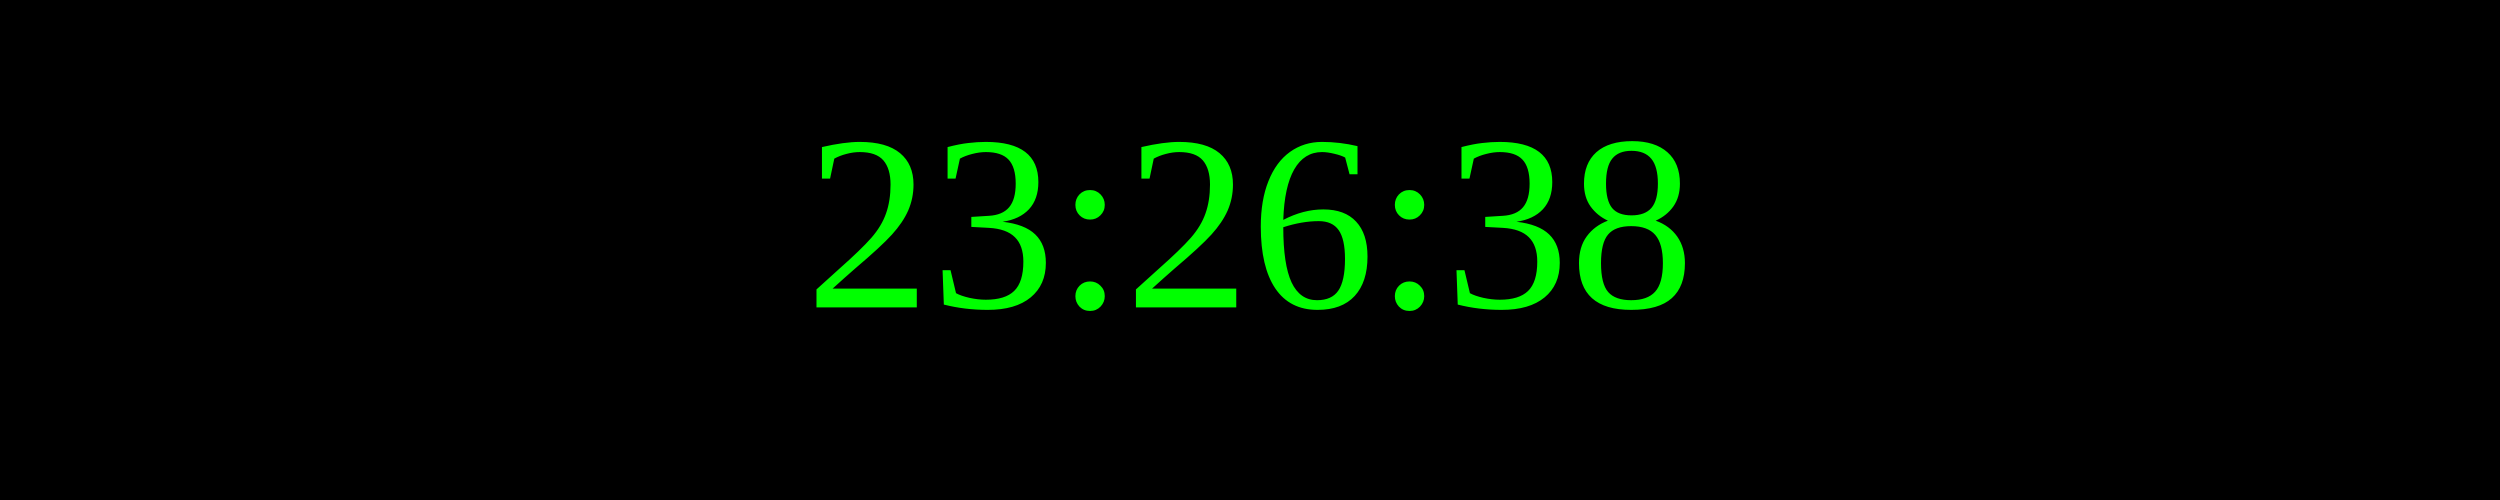
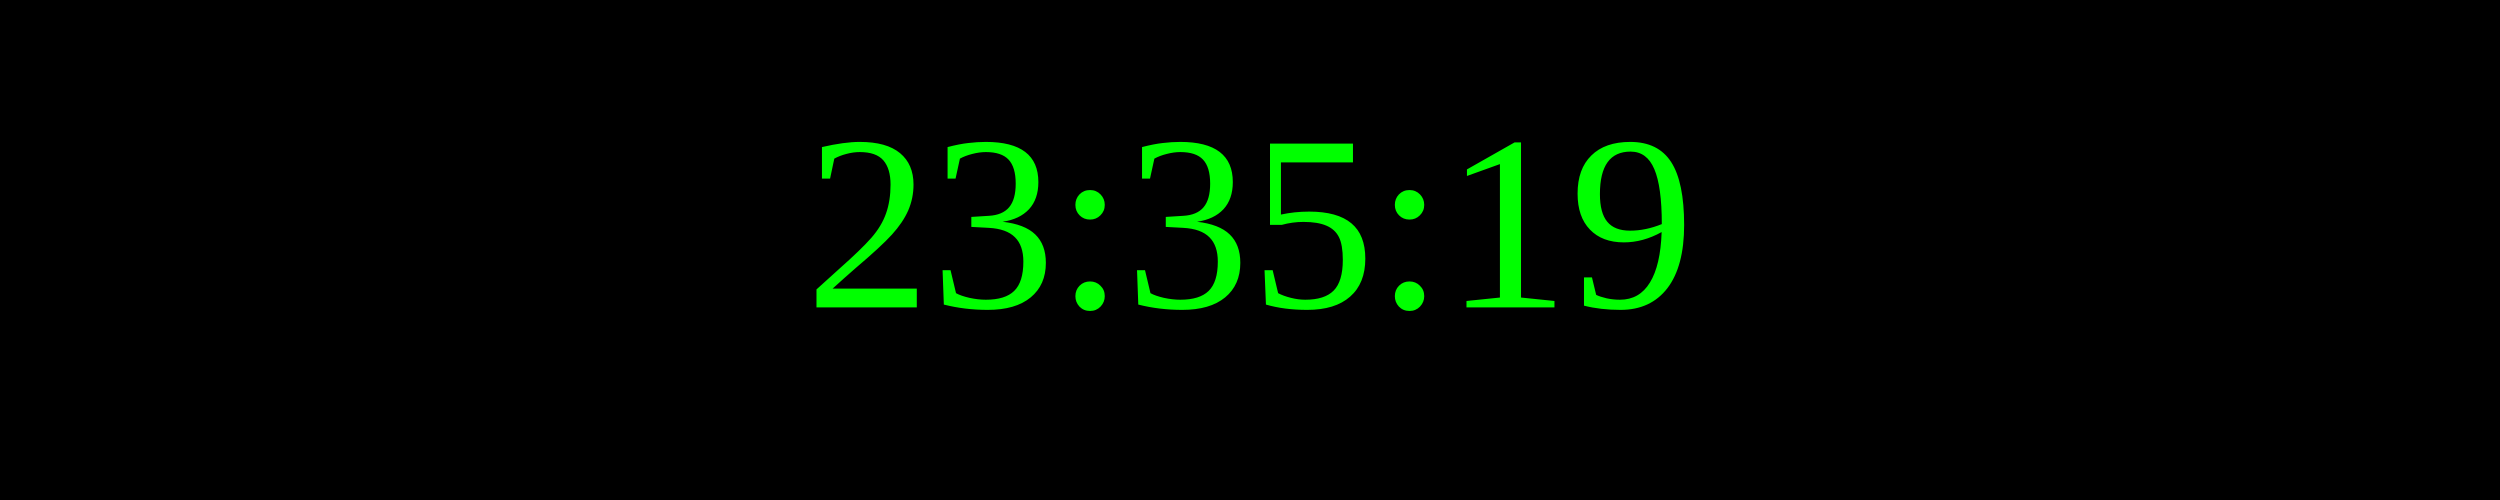
<svg xmlns="http://www.w3.org/2000/svg" width="250" height="50">
  <rect width="100%" height="100%" fill="black" />
  <text x="50%" y="50%" font-size="25" fill="lime" text-anchor="middle" dominant-baseline="middle">
- 23:26:38
+ 23:35:19
</text>
</svg>
